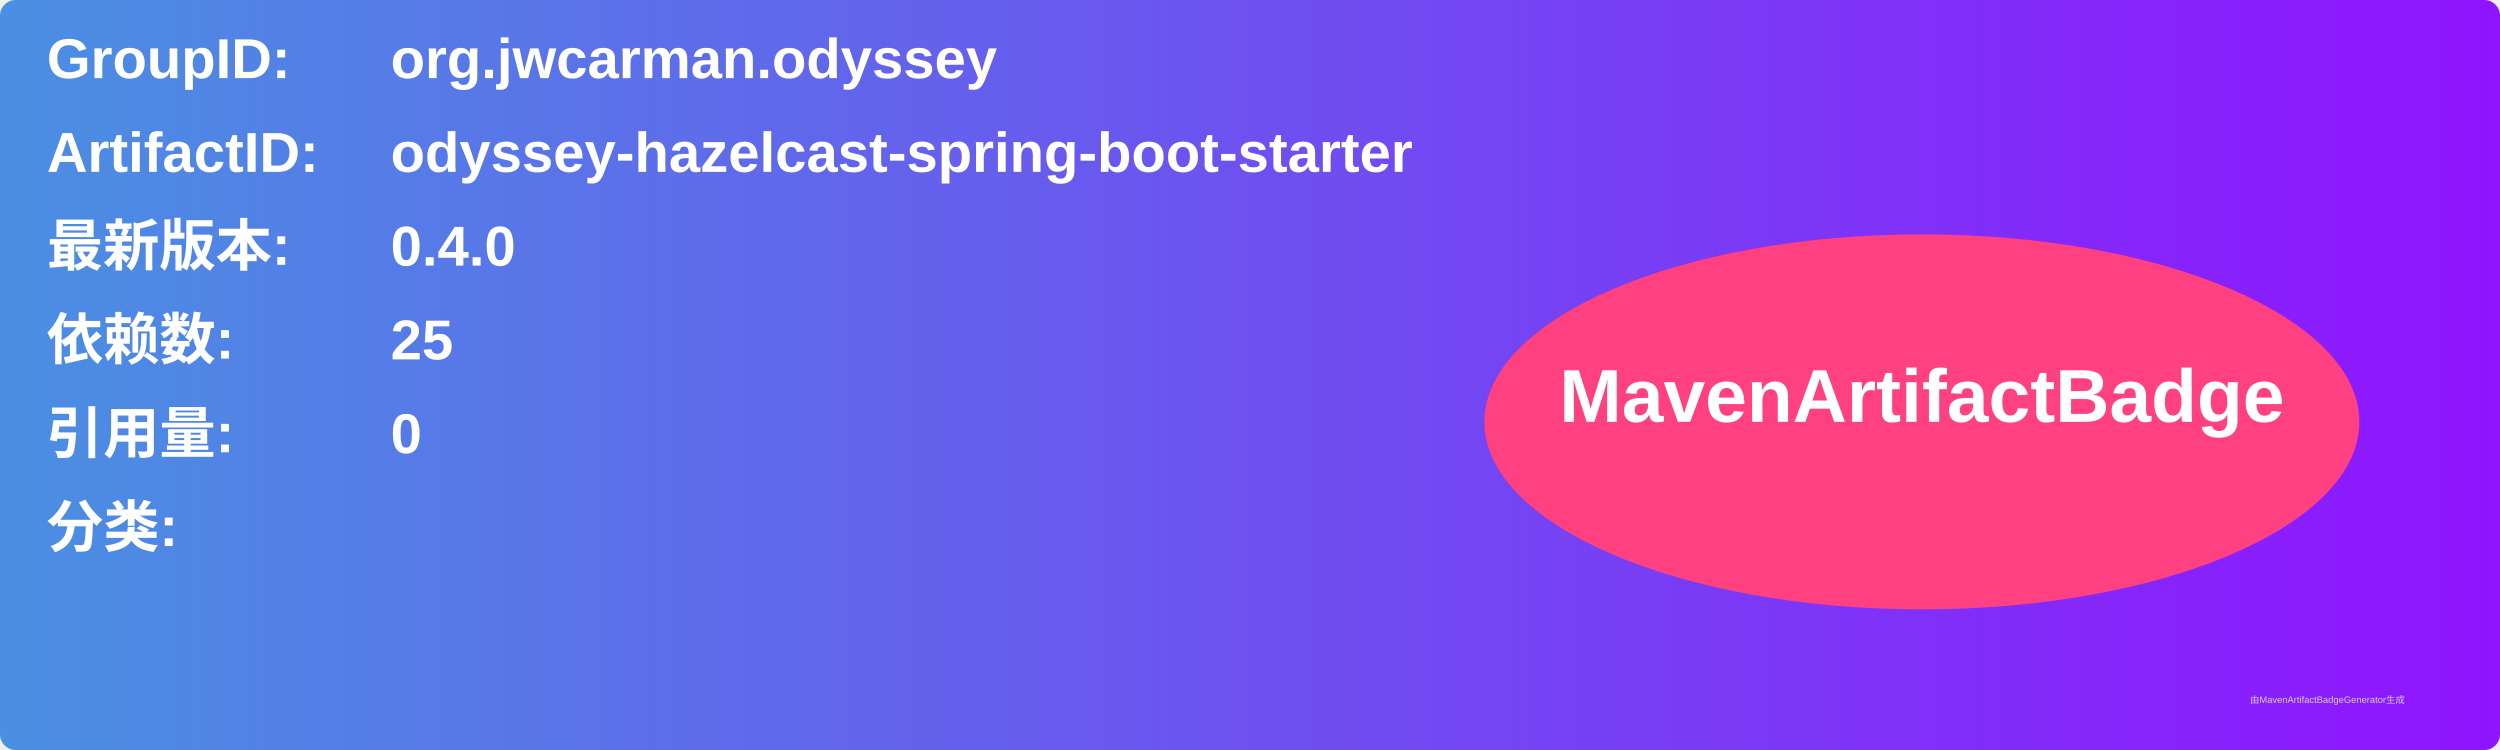
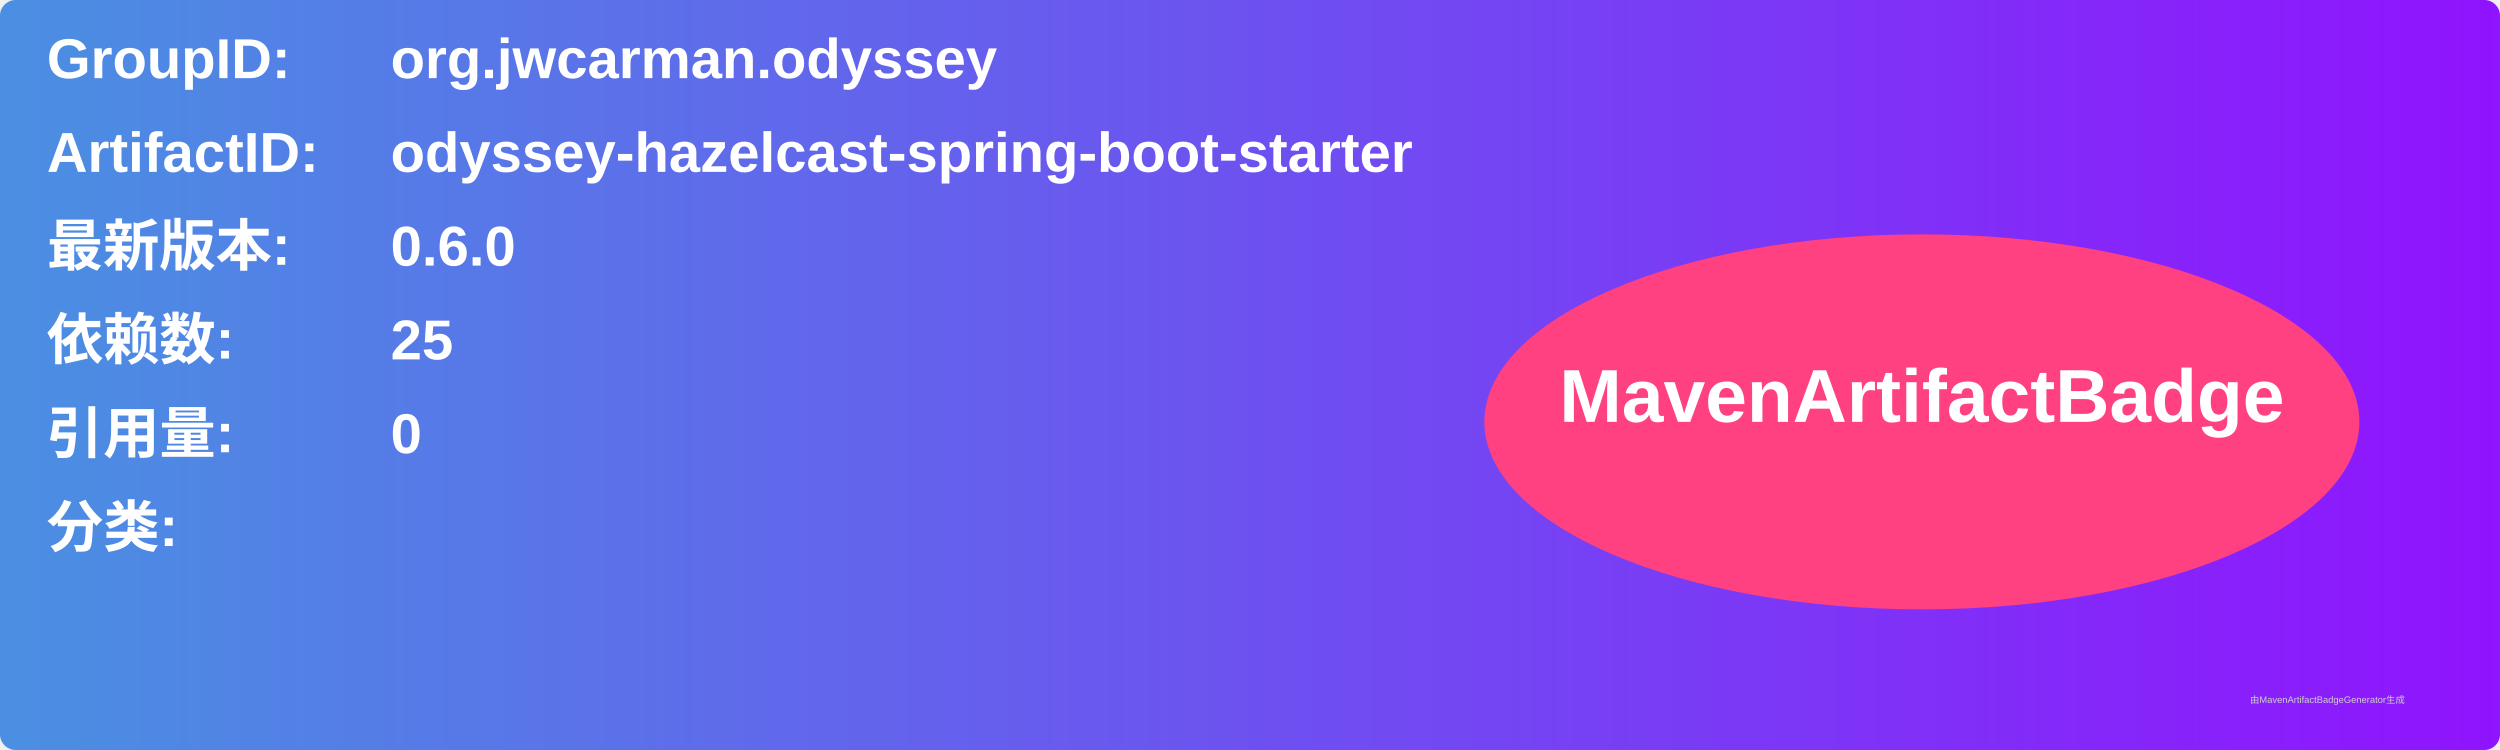
<svg xmlns="http://www.w3.org/2000/svg" width="800" height="240" viewBox="0 0 800 240">
  <linearGradient id="grad" x1="0%" y1="0%" x2="100%" y2="0%">
    <stop offset="0%" stop-color="#4a90e2" />
    <stop offset="100%" stop-color="#9013fe" />
  </linearGradient>
  <rect width="100%" height="100%" rx="5" ry="5" fill="url(#grad)" />
  <g transform="translate(15, 15)">
    <text x="0" y="10" font-family="Arial" font-size="18" fill="white" font-weight="bold" width="260">GroupID:</text>
    <text x="110" y="10" font-family="Arial" font-size="18" fill="white" font-weight="bold" width="460">org.jwcarman.odyssey</text>
    <text x="0" y="40" font-family="Arial" font-size="18" fill="white" font-weight="bold" width="260">ArtifactID:</text>
    <text x="110" y="40" font-family="Arial" font-size="18" fill="white" font-weight="bold" width="460">odyssey-hazelcast-spring-boot-starter</text>
    <text x="0" y="70" font-family="Arial" font-size="18" fill="white" font-weight="bold">最新版本:</text>
    <text x="110" y="70" font-family="Arial" font-size="18" fill="white" font-weight="bold">
-       <tspan font-weight="bold">0.4.0</tspan>
+       <tspan font-weight="bold">0.6.0</tspan>
    </text>
    <text x="0" y="100" font-family="Arial" font-size="18" fill="white" font-weight="bold">依赖数: </text>
    <text x="110" y="100" font-family="Arial" font-size="18" fill="white">
      <tspan font-weight="bold">25</tspan>
    </text>
    <text x="0" y="130" font-family="Arial" font-size="18" fill="white" font-weight="bold">引用量: </text>
    <text x="110" y="130" font-family="Arial" font-size="18" fill="white">
      <tspan font-weight="bold">0</tspan>
    </text>
    <text x="0" y="160" font-family="Arial" font-size="18" fill="white" font-weight="bold">分类:</text>
    <text x="10" y="190" font-family="Arial" font-size="10" fill="white">
      <tspan font-weight="bold" />
    </text>
    <ellipse cx="600" cy="120" rx="140" ry="60" fill="#ff4081" />
    <text x="600" y="120" text-anchor="middle" font-family="Arial" font-size="24" fill="white" font-weight="bold">MavenArtifactBadge</text>
  </g>
  <text x="720" y="225" font-family="Arial" font-size="3" fill="#d0d0d0">由MavenArtifactBadgeGenerator生成</text>
</svg>
